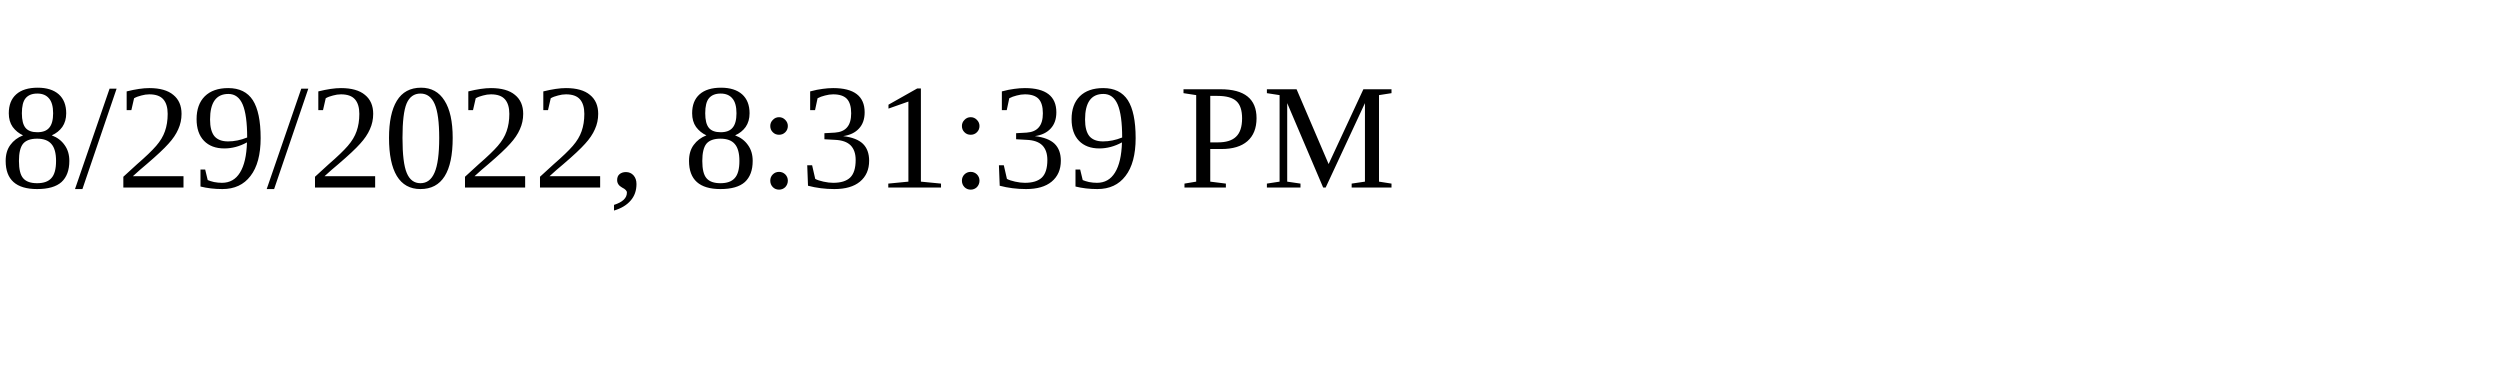
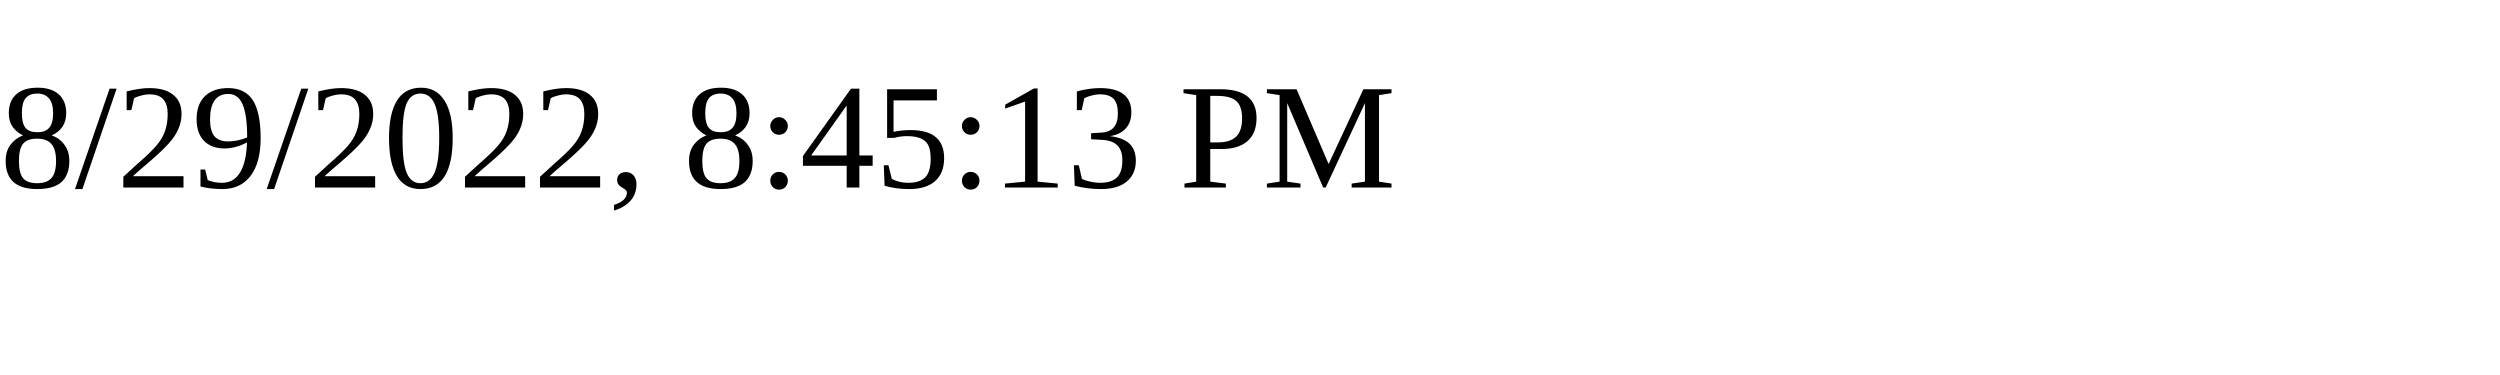
<svg xmlns="http://www.w3.org/2000/svg" height="30" width="200">
-   <text x="0" y="15">8/29/2022, 8:31:39 PM</text>
+   <text x="0" y="15">8/29/2022, 8:45:13 PM</text>
</svg>
